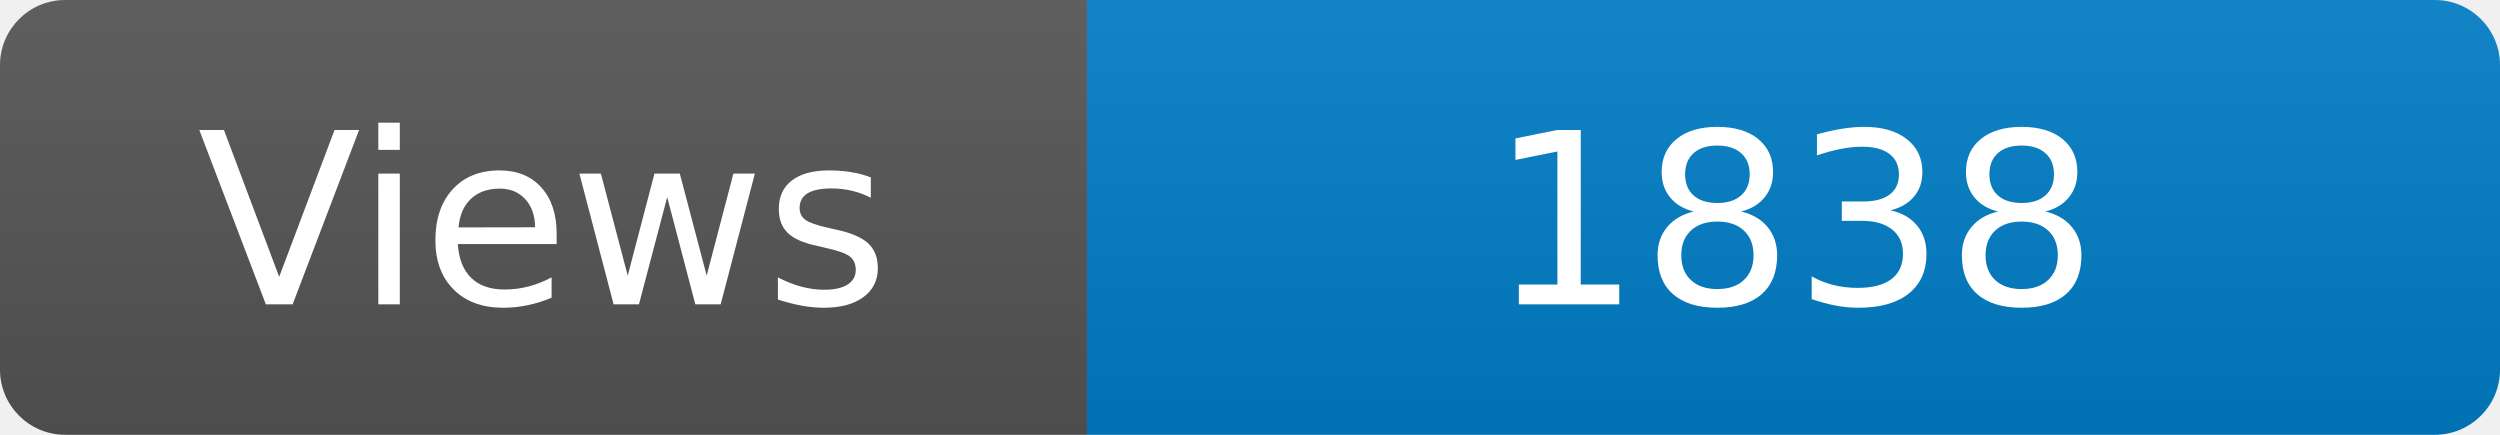
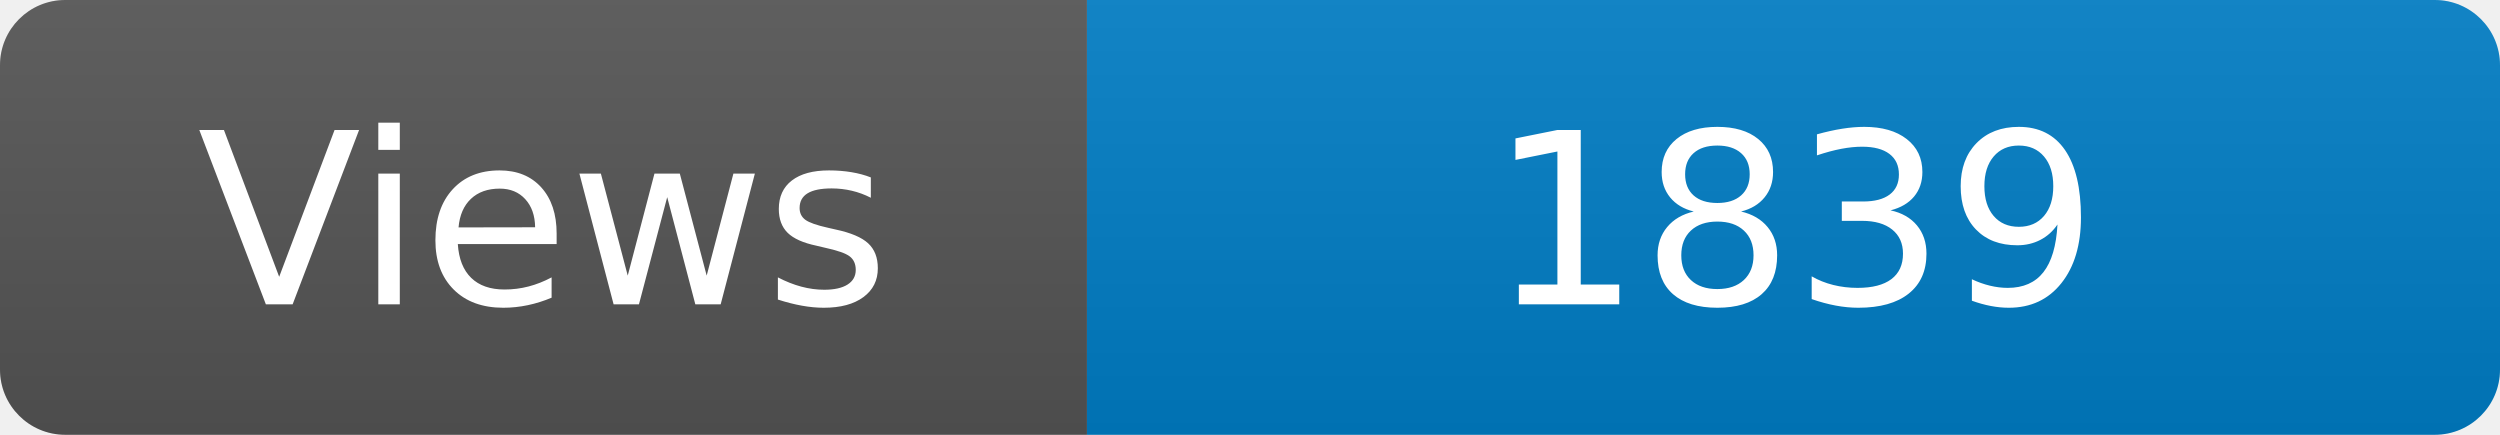
<svg xmlns="http://www.w3.org/2000/svg" width="115" height="20" role="img" aria-label="Maintained?: yes">
  <linearGradient id="s" x2="0" y2="100%">
    <stop offset="0" stop-color="#bbb" stop-opacity=".1" />
    <stop offset="1" stop-opacity=".1" />
  </linearGradient>
  <clipPath id="r">
    <rect width="115" height="20" rx="3" fill="#fff" />
  </clipPath>
  <g clip-path="url(#r)">
    <rect width="50" height="20" fill="#555" />
    <rect x="50" width="160" height="20" fill="#007ec6" />
    <rect width="115" height="20" fill="url(#s)" />
  </g>
  <g fill="#fff" text-anchor="middle" font-family="Verdana,Geneva,DejaVu Sans,sans-serif" font-size="110">
    <text x="250" y="140" transform="scale(.1)" fill="#fff">Views</text>
-     <text x="825" y="140" transform="scale(.1)" fill="#fff">1838</text>
+     <text x="825" y="140" transform="scale(.1)" fill="#fff">1839</text>
  </g>
</svg>
